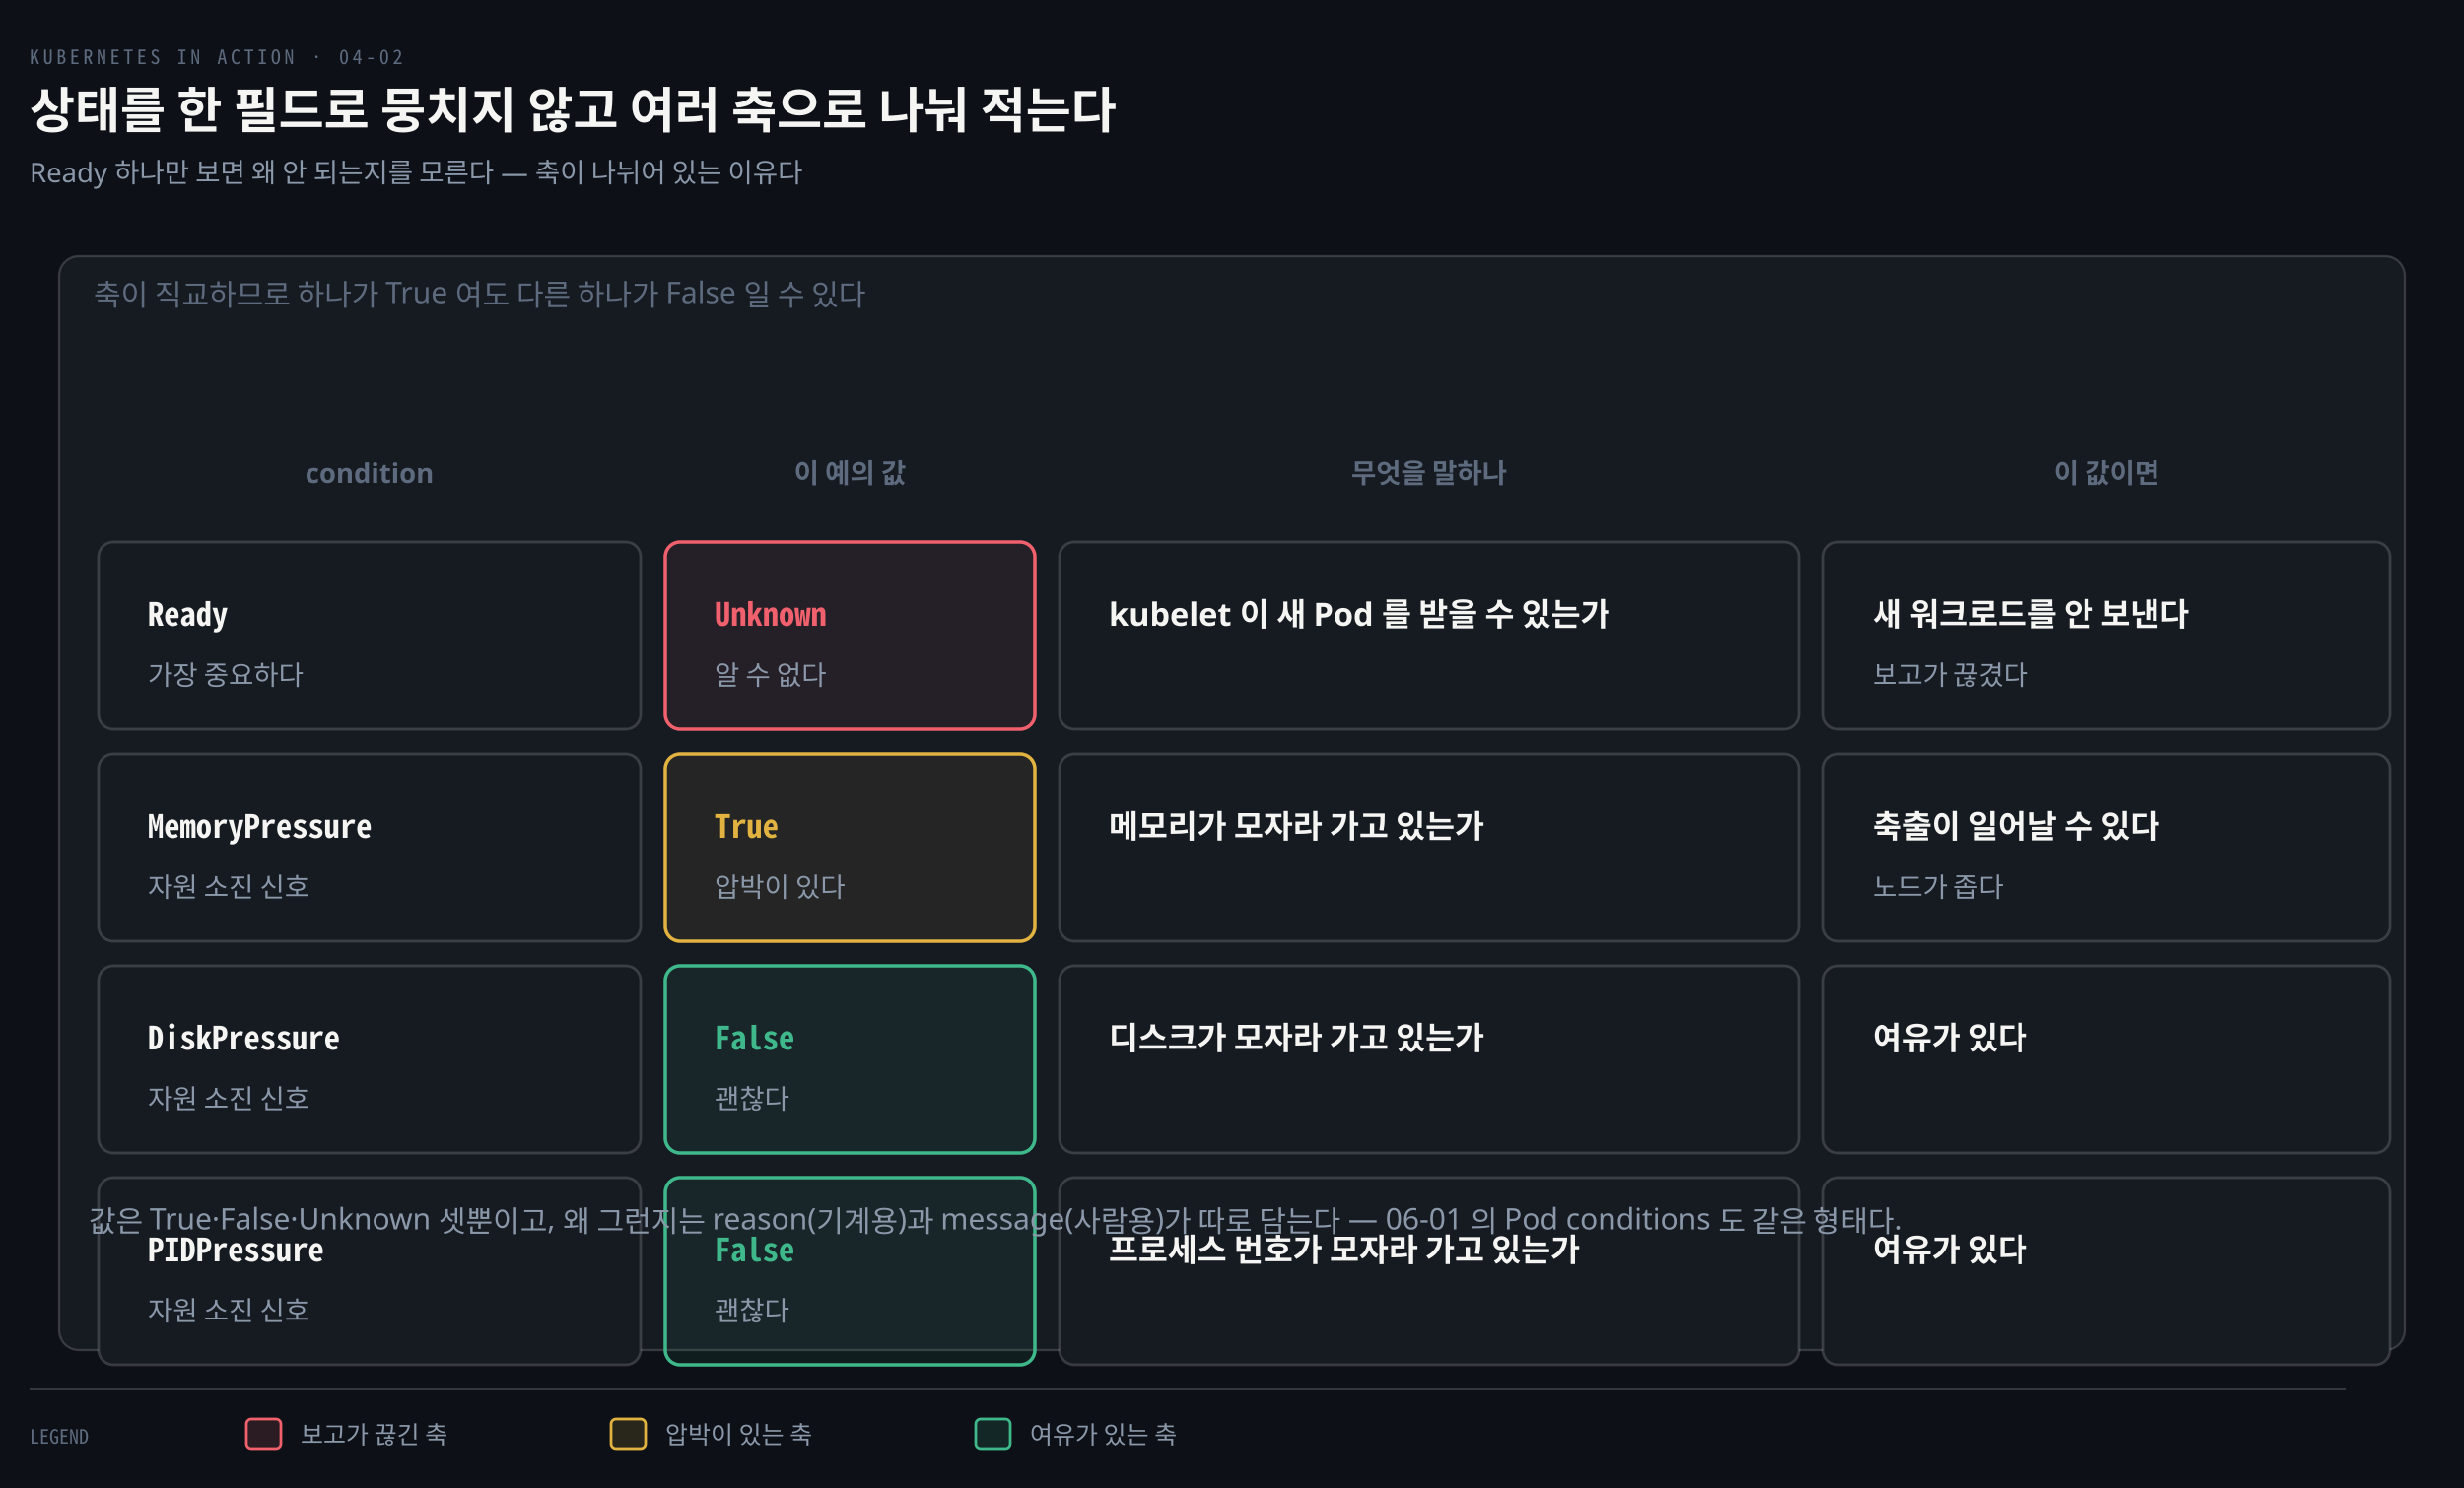
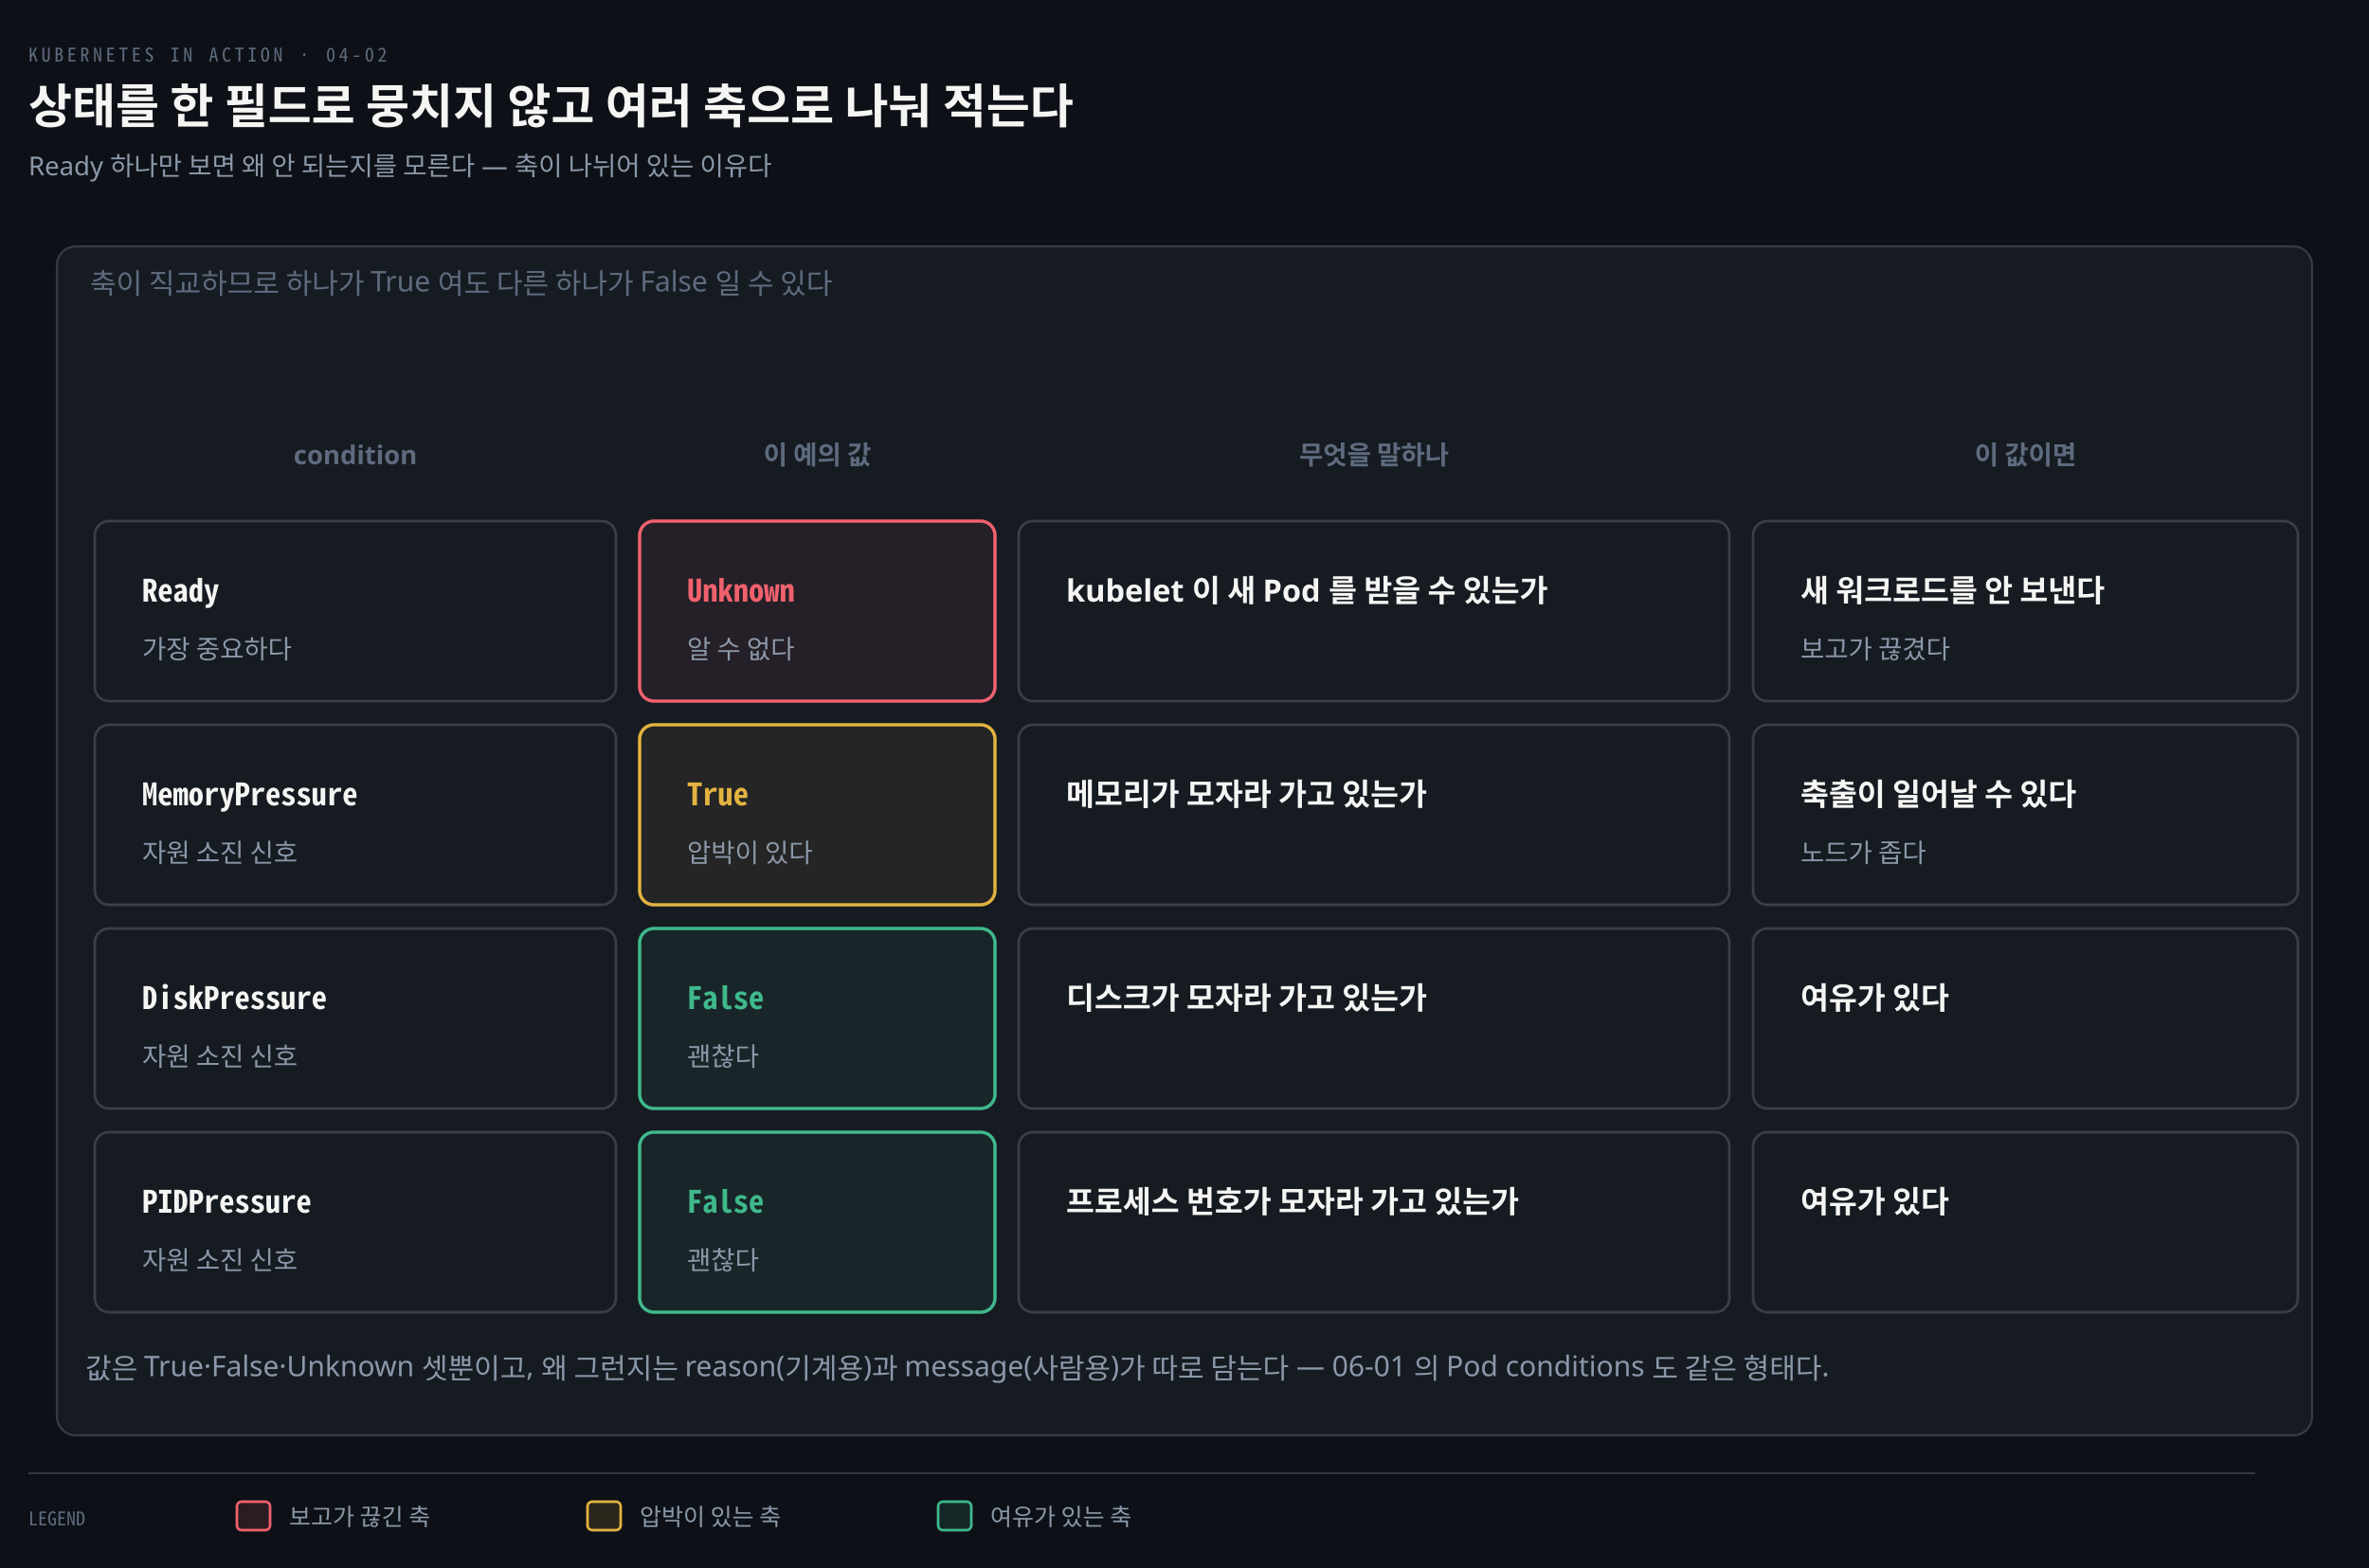
- <svg xmlns="http://www.w3.org/2000/svg" viewBox="0 0 1000 604" width="100%" role="img" aria-labelledby="dt dd">
+ <svg xmlns="http://www.w3.org/2000/svg" viewBox="0 0 1000 662" width="100%" role="img" aria-labelledby="dt dd">
  <defs>
    <marker id="ar" viewBox="0 0 8 8" refX="7" refY="4" markerWidth="6.5" markerHeight="6.5" orient="auto">
      <path d="M0 0 L8 4 L0 8 z" fill="#8B98A9" />
    </marker>
    <marker id="ok" viewBox="0 0 8 8" refX="7" refY="4" markerWidth="6.5" markerHeight="6.5" orient="auto">
      <path d="M0 0 L8 4 L0 8 z" fill="#3FB98C" />
    </marker>
    <marker id="warn" viewBox="0 0 8 8" refX="7" refY="4" markerWidth="6.5" markerHeight="6.5" orient="auto">
      <path d="M0 0 L8 4 L0 8 z" fill="#E3B341" />
    </marker>
    <marker id="bad" viewBox="0 0 8 8" refX="7" refY="4" markerWidth="6.5" markerHeight="6.5" orient="auto">
      <path d="M0 0 L8 4 L0 8 z" fill="#F0616D" />
    </marker>
    <marker id="info" viewBox="0 0 8 8" refX="7" refY="4" markerWidth="6.5" markerHeight="6.5" orient="auto">
      <path d="M0 0 L8 4 L0 8 z" fill="#6A95D8" />
    </marker>
    <marker id="acc" viewBox="0 0 8 8" refX="7" refY="4" markerWidth="6.5" markerHeight="6.5" orient="auto">
      <path d="M0 0 L8 4 L0 8 z" fill="#F08A59" />
    </marker>
    <marker id="soft" viewBox="0 0 8 8" refX="7" refY="4" markerWidth="6.5" markerHeight="6.5" orient="auto">
      <path d="M0 0 L8 4 L0 8 z" fill="#5E6B7E" />
    </marker>
  </defs>
-   <rect width="1000" height="604" fill="#0D1117" />
+   <rect width="1000" height="662" fill="#0D1117" />
  <text x="12" y="26" font-family="'Geist Mono','Noto Sans Mono CJK KR',monospace" font-size="8" letter-spacing="0.18em" fill="#5E6B7E">KUBERNETES IN ACTION · 04-02</text>
  <text x="12" y="52" font-family="'Geist','Apple SD Gothic Neo','Noto Sans KR','Malgun Gothic',sans-serif" font-size="20" font-weight="600" fill="#F5F5F3">상태를 한 필드로 뭉치지 않고 여러 축으로 나눠 적는다</text>
  <text x="12" y="74" font-family="'Geist','Apple SD Gothic Neo','Noto Sans KR','Malgun Gothic',sans-serif" font-size="11" fill="#8B98A9">Ready 하나만 보면 왜 안 되는지를 모른다 — 축이 나뉘어 있는 이유다</text>
-   <rect x="24" y="104" width="952" height="444" rx="8" fill="#161B22" stroke="rgba(191,192,192,0.22)" stroke-width="0.9" />
+   <rect x="24" y="104" width="952" height="502" rx="8" fill="#161B22" stroke="rgba(191,192,192,0.22)" stroke-width="0.9" />
  <text x="38" y="124" text-anchor="start" font-family="'Geist','Apple SD Gothic Neo','Noto Sans KR','Malgun Gothic',sans-serif" font-size="12" font-weight="400" fill="#5E6B7E">축이 직교하므로 하나가 True 여도 다른 하나가 False 일 수 있다</text>
  <text x="150" y="196" text-anchor="middle" font-family="'Geist','Apple SD Gothic Neo','Noto Sans KR','Malgun Gothic',sans-serif" font-size="11" font-weight="600" fill="#5E6B7E">condition</text>
  <text x="345" y="196" text-anchor="middle" font-family="'Geist','Apple SD Gothic Neo','Noto Sans KR','Malgun Gothic',sans-serif" font-size="11" font-weight="600" fill="#5E6B7E">이 예의 값</text>
  <text x="580" y="196" text-anchor="middle" font-family="'Geist','Apple SD Gothic Neo','Noto Sans KR','Malgun Gothic',sans-serif" font-size="11" font-weight="600" fill="#5E6B7E">무엇을 말하나</text>
  <text x="855" y="196" text-anchor="middle" font-family="'Geist','Apple SD Gothic Neo','Noto Sans KR','Malgun Gothic',sans-serif" font-size="11" font-weight="600" fill="#5E6B7E">이 값이면</text>
  <rect x="40" y="220" width="220" height="76" rx="6" fill="#161B22" stroke="rgba(191,192,192,0.22)" stroke-width="1.1" />
  <text x="60" y="254" text-anchor="start" font-family="'Geist Mono','Noto Sans Mono CJK KR',monospace" font-size="13" font-weight="600" fill="#F5F5F3">Ready</text>
  <text x="60" y="278" text-anchor="start" font-family="'Geist','Apple SD Gothic Neo','Noto Sans KR','Malgun Gothic',sans-serif" font-size="11" font-weight="400" fill="#8B98A9">가장 중요하다</text>
  <rect x="270" y="220" width="150" height="76" rx="6" fill="#F0616D12" stroke="#F0616D" stroke-width="1.4" />
  <text x="290" y="254" text-anchor="start" font-family="'Geist Mono','Noto Sans Mono CJK KR',monospace" font-size="13" font-weight="600" fill="#F0616D">Unknown</text>
  <text x="290" y="278" text-anchor="start" font-family="'Geist','Apple SD Gothic Neo','Noto Sans KR','Malgun Gothic',sans-serif" font-size="11" font-weight="400" fill="#8B98A9">알 수 없다</text>
  <rect x="430" y="220" width="300" height="76" rx="6" fill="#161B22" stroke="rgba(191,192,192,0.22)" stroke-width="1.1" />
  <text x="450" y="254" text-anchor="start" font-family="'Geist','Apple SD Gothic Neo','Noto Sans KR','Malgun Gothic',sans-serif" font-size="13" font-weight="600" fill="#F5F5F3">kubelet 이 새 Pod 를 받을 수 있는가</text>
  <text x="450" y="278" text-anchor="start" font-family="'Geist Mono','Noto Sans Mono CJK KR',monospace" font-size="11" font-weight="400" fill="#8B98A9" />
  <rect x="740" y="220" width="230" height="76" rx="6" fill="#161B22" stroke="rgba(191,192,192,0.22)" stroke-width="1.1" />
  <text x="760" y="254" text-anchor="start" font-family="'Geist','Apple SD Gothic Neo','Noto Sans KR','Malgun Gothic',sans-serif" font-size="13" font-weight="600" fill="#F5F5F3">새 워크로드를 안 보낸다</text>
  <text x="760" y="278" text-anchor="start" font-family="'Geist','Apple SD Gothic Neo','Noto Sans KR','Malgun Gothic',sans-serif" font-size="11" font-weight="400" fill="#8B98A9">보고가 끊겼다</text>
  <rect x="40" y="306" width="220" height="76" rx="6" fill="#161B22" stroke="rgba(191,192,192,0.22)" stroke-width="1.1" />
  <text x="60" y="340" text-anchor="start" font-family="'Geist Mono','Noto Sans Mono CJK KR',monospace" font-size="13" font-weight="600" fill="#F5F5F3">MemoryPressure</text>
  <text x="60" y="364" text-anchor="start" font-family="'Geist','Apple SD Gothic Neo','Noto Sans KR','Malgun Gothic',sans-serif" font-size="11" font-weight="400" fill="#8B98A9">자원 소진 신호</text>
  <rect x="270" y="306" width="150" height="76" rx="6" fill="#E3B34112" stroke="#E3B341" stroke-width="1.4" />
  <text x="290" y="340" text-anchor="start" font-family="'Geist Mono','Noto Sans Mono CJK KR',monospace" font-size="13" font-weight="600" fill="#E3B341">True</text>
  <text x="290" y="364" text-anchor="start" font-family="'Geist','Apple SD Gothic Neo','Noto Sans KR','Malgun Gothic',sans-serif" font-size="11" font-weight="400" fill="#8B98A9">압박이 있다</text>
  <rect x="430" y="306" width="300" height="76" rx="6" fill="#161B22" stroke="rgba(191,192,192,0.22)" stroke-width="1.1" />
  <text x="450" y="340" text-anchor="start" font-family="'Geist','Apple SD Gothic Neo','Noto Sans KR','Malgun Gothic',sans-serif" font-size="13" font-weight="600" fill="#F5F5F3">메모리가 모자라 가고 있는가</text>
  <text x="450" y="364" text-anchor="start" font-family="'Geist Mono','Noto Sans Mono CJK KR',monospace" font-size="11" font-weight="400" fill="#8B98A9" />
  <rect x="740" y="306" width="230" height="76" rx="6" fill="#161B22" stroke="rgba(191,192,192,0.22)" stroke-width="1.1" />
  <text x="760" y="340" text-anchor="start" font-family="'Geist','Apple SD Gothic Neo','Noto Sans KR','Malgun Gothic',sans-serif" font-size="13" font-weight="600" fill="#F5F5F3">축출이 일어날 수 있다</text>
  <text x="760" y="364" text-anchor="start" font-family="'Geist','Apple SD Gothic Neo','Noto Sans KR','Malgun Gothic',sans-serif" font-size="11" font-weight="400" fill="#8B98A9">노드가 좁다</text>
  <rect x="40" y="392" width="220" height="76" rx="6" fill="#161B22" stroke="rgba(191,192,192,0.22)" stroke-width="1.1" />
  <text x="60" y="426" text-anchor="start" font-family="'Geist Mono','Noto Sans Mono CJK KR',monospace" font-size="13" font-weight="600" fill="#F5F5F3">DiskPressure</text>
  <text x="60" y="450" text-anchor="start" font-family="'Geist','Apple SD Gothic Neo','Noto Sans KR','Malgun Gothic',sans-serif" font-size="11" font-weight="400" fill="#8B98A9">자원 소진 신호</text>
  <rect x="270" y="392" width="150" height="76" rx="6" fill="#3FB98C12" stroke="#3FB98C" stroke-width="1.4" />
  <text x="290" y="426" text-anchor="start" font-family="'Geist Mono','Noto Sans Mono CJK KR',monospace" font-size="13" font-weight="600" fill="#3FB98C">False</text>
  <text x="290" y="450" text-anchor="start" font-family="'Geist','Apple SD Gothic Neo','Noto Sans KR','Malgun Gothic',sans-serif" font-size="11" font-weight="400" fill="#8B98A9">괜찮다</text>
  <rect x="430" y="392" width="300" height="76" rx="6" fill="#161B22" stroke="rgba(191,192,192,0.22)" stroke-width="1.1" />
  <text x="450" y="426" text-anchor="start" font-family="'Geist','Apple SD Gothic Neo','Noto Sans KR','Malgun Gothic',sans-serif" font-size="13" font-weight="600" fill="#F5F5F3">디스크가 모자라 가고 있는가</text>
  <text x="450" y="450" text-anchor="start" font-family="'Geist Mono','Noto Sans Mono CJK KR',monospace" font-size="11" font-weight="400" fill="#8B98A9" />
  <rect x="740" y="392" width="230" height="76" rx="6" fill="#161B22" stroke="rgba(191,192,192,0.22)" stroke-width="1.1" />
  <text x="760" y="426" text-anchor="start" font-family="'Geist','Apple SD Gothic Neo','Noto Sans KR','Malgun Gothic',sans-serif" font-size="13" font-weight="600" fill="#F5F5F3">여유가 있다</text>
  <text x="760" y="450" text-anchor="start" font-family="'Geist Mono','Noto Sans Mono CJK KR',monospace" font-size="11" font-weight="400" fill="#8B98A9" />
  <rect x="40" y="478" width="220" height="76" rx="6" fill="#161B22" stroke="rgba(191,192,192,0.22)" stroke-width="1.1" />
  <text x="60" y="512" text-anchor="start" font-family="'Geist Mono','Noto Sans Mono CJK KR',monospace" font-size="13" font-weight="600" fill="#F5F5F3">PIDPressure</text>
  <text x="60" y="536" text-anchor="start" font-family="'Geist','Apple SD Gothic Neo','Noto Sans KR','Malgun Gothic',sans-serif" font-size="11" font-weight="400" fill="#8B98A9">자원 소진 신호</text>
  <rect x="270" y="478" width="150" height="76" rx="6" fill="#3FB98C12" stroke="#3FB98C" stroke-width="1.4" />
  <text x="290" y="512" text-anchor="start" font-family="'Geist Mono','Noto Sans Mono CJK KR',monospace" font-size="13" font-weight="600" fill="#3FB98C">False</text>
  <text x="290" y="536" text-anchor="start" font-family="'Geist','Apple SD Gothic Neo','Noto Sans KR','Malgun Gothic',sans-serif" font-size="11" font-weight="400" fill="#8B98A9">괜찮다</text>
  <rect x="430" y="478" width="300" height="76" rx="6" fill="#161B22" stroke="rgba(191,192,192,0.22)" stroke-width="1.1" />
  <text x="450" y="512" text-anchor="start" font-family="'Geist','Apple SD Gothic Neo','Noto Sans KR','Malgun Gothic',sans-serif" font-size="13" font-weight="600" fill="#F5F5F3">프로세스 번호가 모자라 가고 있는가</text>
  <text x="450" y="536" text-anchor="start" font-family="'Geist Mono','Noto Sans Mono CJK KR',monospace" font-size="11" font-weight="400" fill="#8B98A9" />
  <rect x="740" y="478" width="230" height="76" rx="6" fill="#161B22" stroke="rgba(191,192,192,0.22)" stroke-width="1.1" />
  <text x="760" y="512" text-anchor="start" font-family="'Geist','Apple SD Gothic Neo','Noto Sans KR','Malgun Gothic',sans-serif" font-size="13" font-weight="600" fill="#F5F5F3">여유가 있다</text>
  <text x="760" y="536" text-anchor="start" font-family="'Geist Mono','Noto Sans Mono CJK KR',monospace" font-size="11" font-weight="400" fill="#8B98A9" />
-   <text x="36" y="500" text-anchor="start" font-family="'Geist','Apple SD Gothic Neo','Noto Sans KR','Malgun Gothic',sans-serif" font-size="12" font-weight="400" fill="#8B98A9">값은 True·False·Unknown 셋뿐이고, 왜 그런지는 reason(기계용)과 message(사람용)가 따로 담는다 — 06-01 의 Pod conditions 도 같은 형태다.</text>
-   <line x1="12" y1="564" x2="952" y2="564" stroke="rgba(191,192,192,0.22)" stroke-width="0.8" />
-   <text x="12" y="586" text-anchor="start" font-family="'Geist Mono','Noto Sans Mono CJK KR',monospace" font-size="8" font-weight="400" fill="#5E6B7E">LEGEND</text>
-   <rect x="100" y="576" width="14" height="12" rx="2" fill="#F0616D22" stroke="#F0616D" stroke-width="1.1" />
-   <text x="122" y="586" text-anchor="start" font-family="'Geist','Apple SD Gothic Neo','Noto Sans KR','Malgun Gothic',sans-serif" font-size="10" font-weight="400" fill="#8B98A9">보고가 끊긴 축</text>
-   <rect x="248" y="576" width="14" height="12" rx="2" fill="#E3B34122" stroke="#E3B341" stroke-width="1.1" />
-   <text x="270" y="586" text-anchor="start" font-family="'Geist','Apple SD Gothic Neo','Noto Sans KR','Malgun Gothic',sans-serif" font-size="10" font-weight="400" fill="#8B98A9">압박이 있는 축</text>
-   <rect x="396" y="576" width="14" height="12" rx="2" fill="#3FB98C22" stroke="#3FB98C" stroke-width="1.1" />
-   <text x="418" y="586" text-anchor="start" font-family="'Geist','Apple SD Gothic Neo','Noto Sans KR','Malgun Gothic',sans-serif" font-size="10" font-weight="400" fill="#8B98A9">여유가 있는 축</text>
+   <text x="36" y="582" text-anchor="start" font-family="'Geist','Apple SD Gothic Neo','Noto Sans KR','Malgun Gothic',sans-serif" font-size="12" font-weight="400" fill="#8B98A9">값은 True·False·Unknown 셋뿐이고, 왜 그런지는 reason(기계용)과 message(사람용)가 따로 담는다 — 06-01 의 Pod conditions 도 같은 형태다.</text>
+   <line x1="12" y1="622" x2="952" y2="622" stroke="rgba(191,192,192,0.22)" stroke-width="0.8" />
+   <text x="12" y="644" text-anchor="start" font-family="'Geist Mono','Noto Sans Mono CJK KR',monospace" font-size="8" font-weight="400" fill="#5E6B7E">LEGEND</text>
+   <rect x="100" y="634" width="14" height="12" rx="2" fill="#F0616D22" stroke="#F0616D" stroke-width="1.1" />
+   <text x="122" y="644" text-anchor="start" font-family="'Geist','Apple SD Gothic Neo','Noto Sans KR','Malgun Gothic',sans-serif" font-size="10" font-weight="400" fill="#8B98A9">보고가 끊긴 축</text>
+   <rect x="248" y="634" width="14" height="12" rx="2" fill="#E3B34122" stroke="#E3B341" stroke-width="1.1" />
+   <text x="270" y="644" text-anchor="start" font-family="'Geist','Apple SD Gothic Neo','Noto Sans KR','Malgun Gothic',sans-serif" font-size="10" font-weight="400" fill="#8B98A9">압박이 있는 축</text>
+   <rect x="396" y="634" width="14" height="12" rx="2" fill="#3FB98C22" stroke="#3FB98C" stroke-width="1.1" />
+   <text x="418" y="644" text-anchor="start" font-family="'Geist','Apple SD Gothic Neo','Noto Sans KR','Malgun Gothic',sans-serif" font-size="10" font-weight="400" fill="#8B98A9">여유가 있는 축</text>
</svg>
